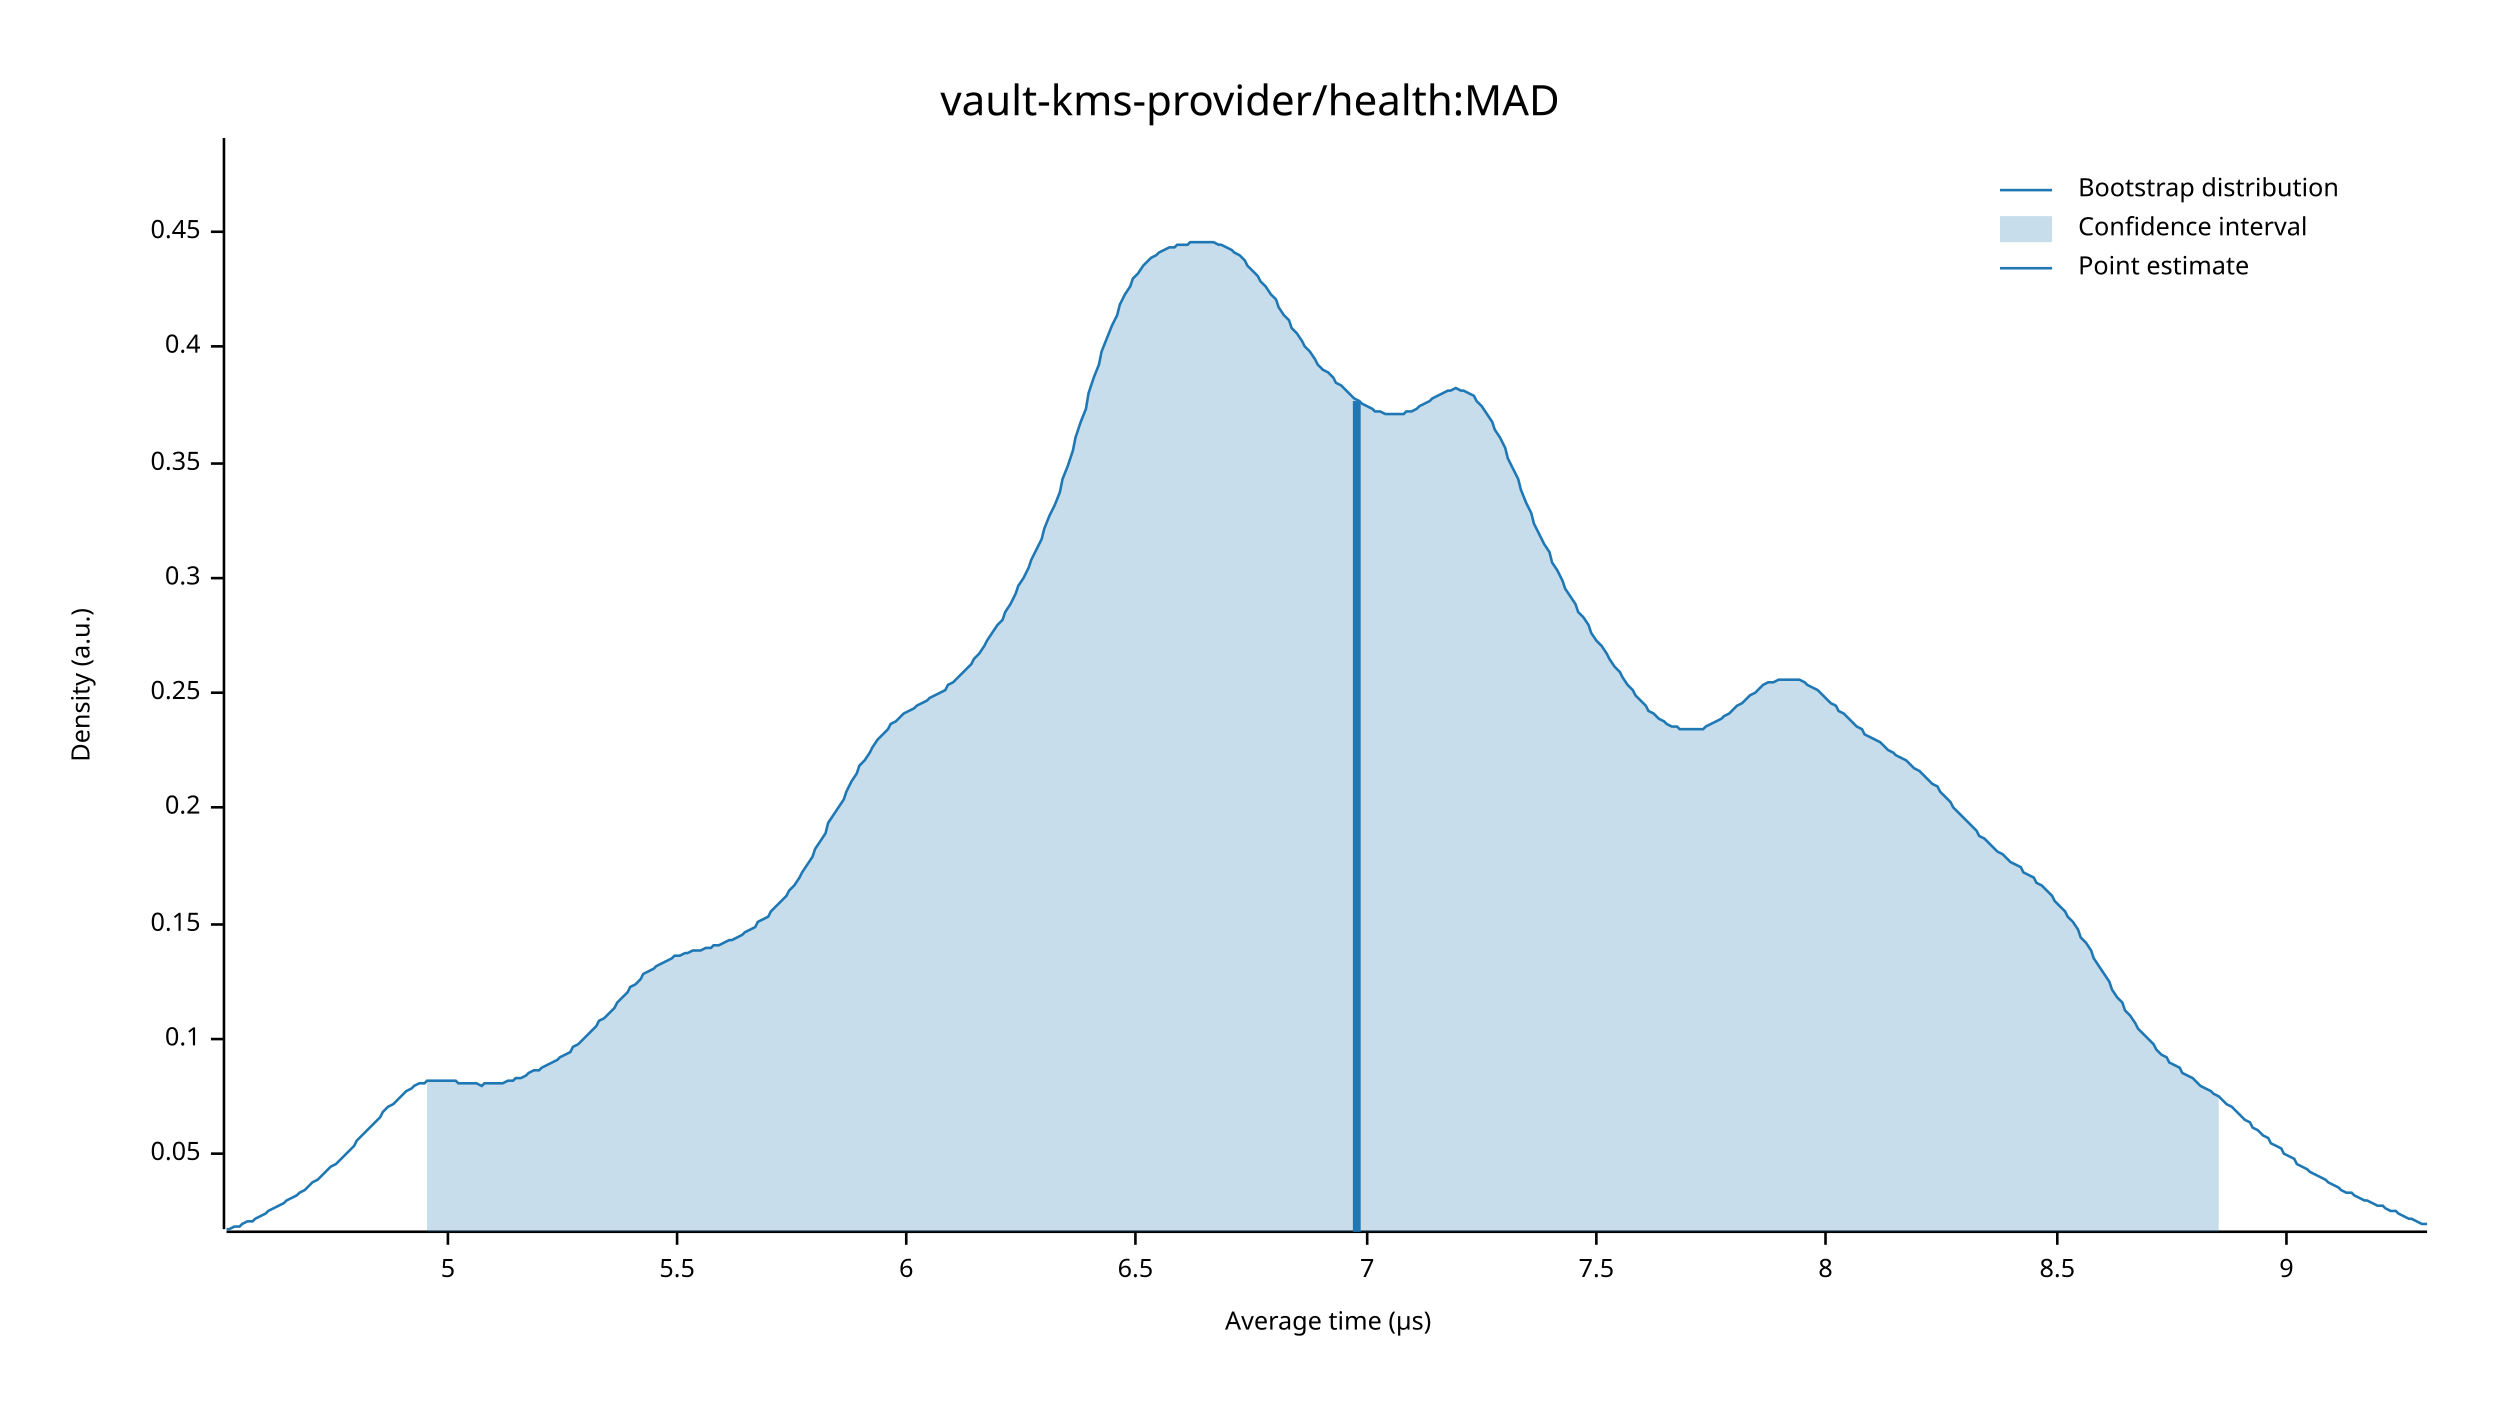
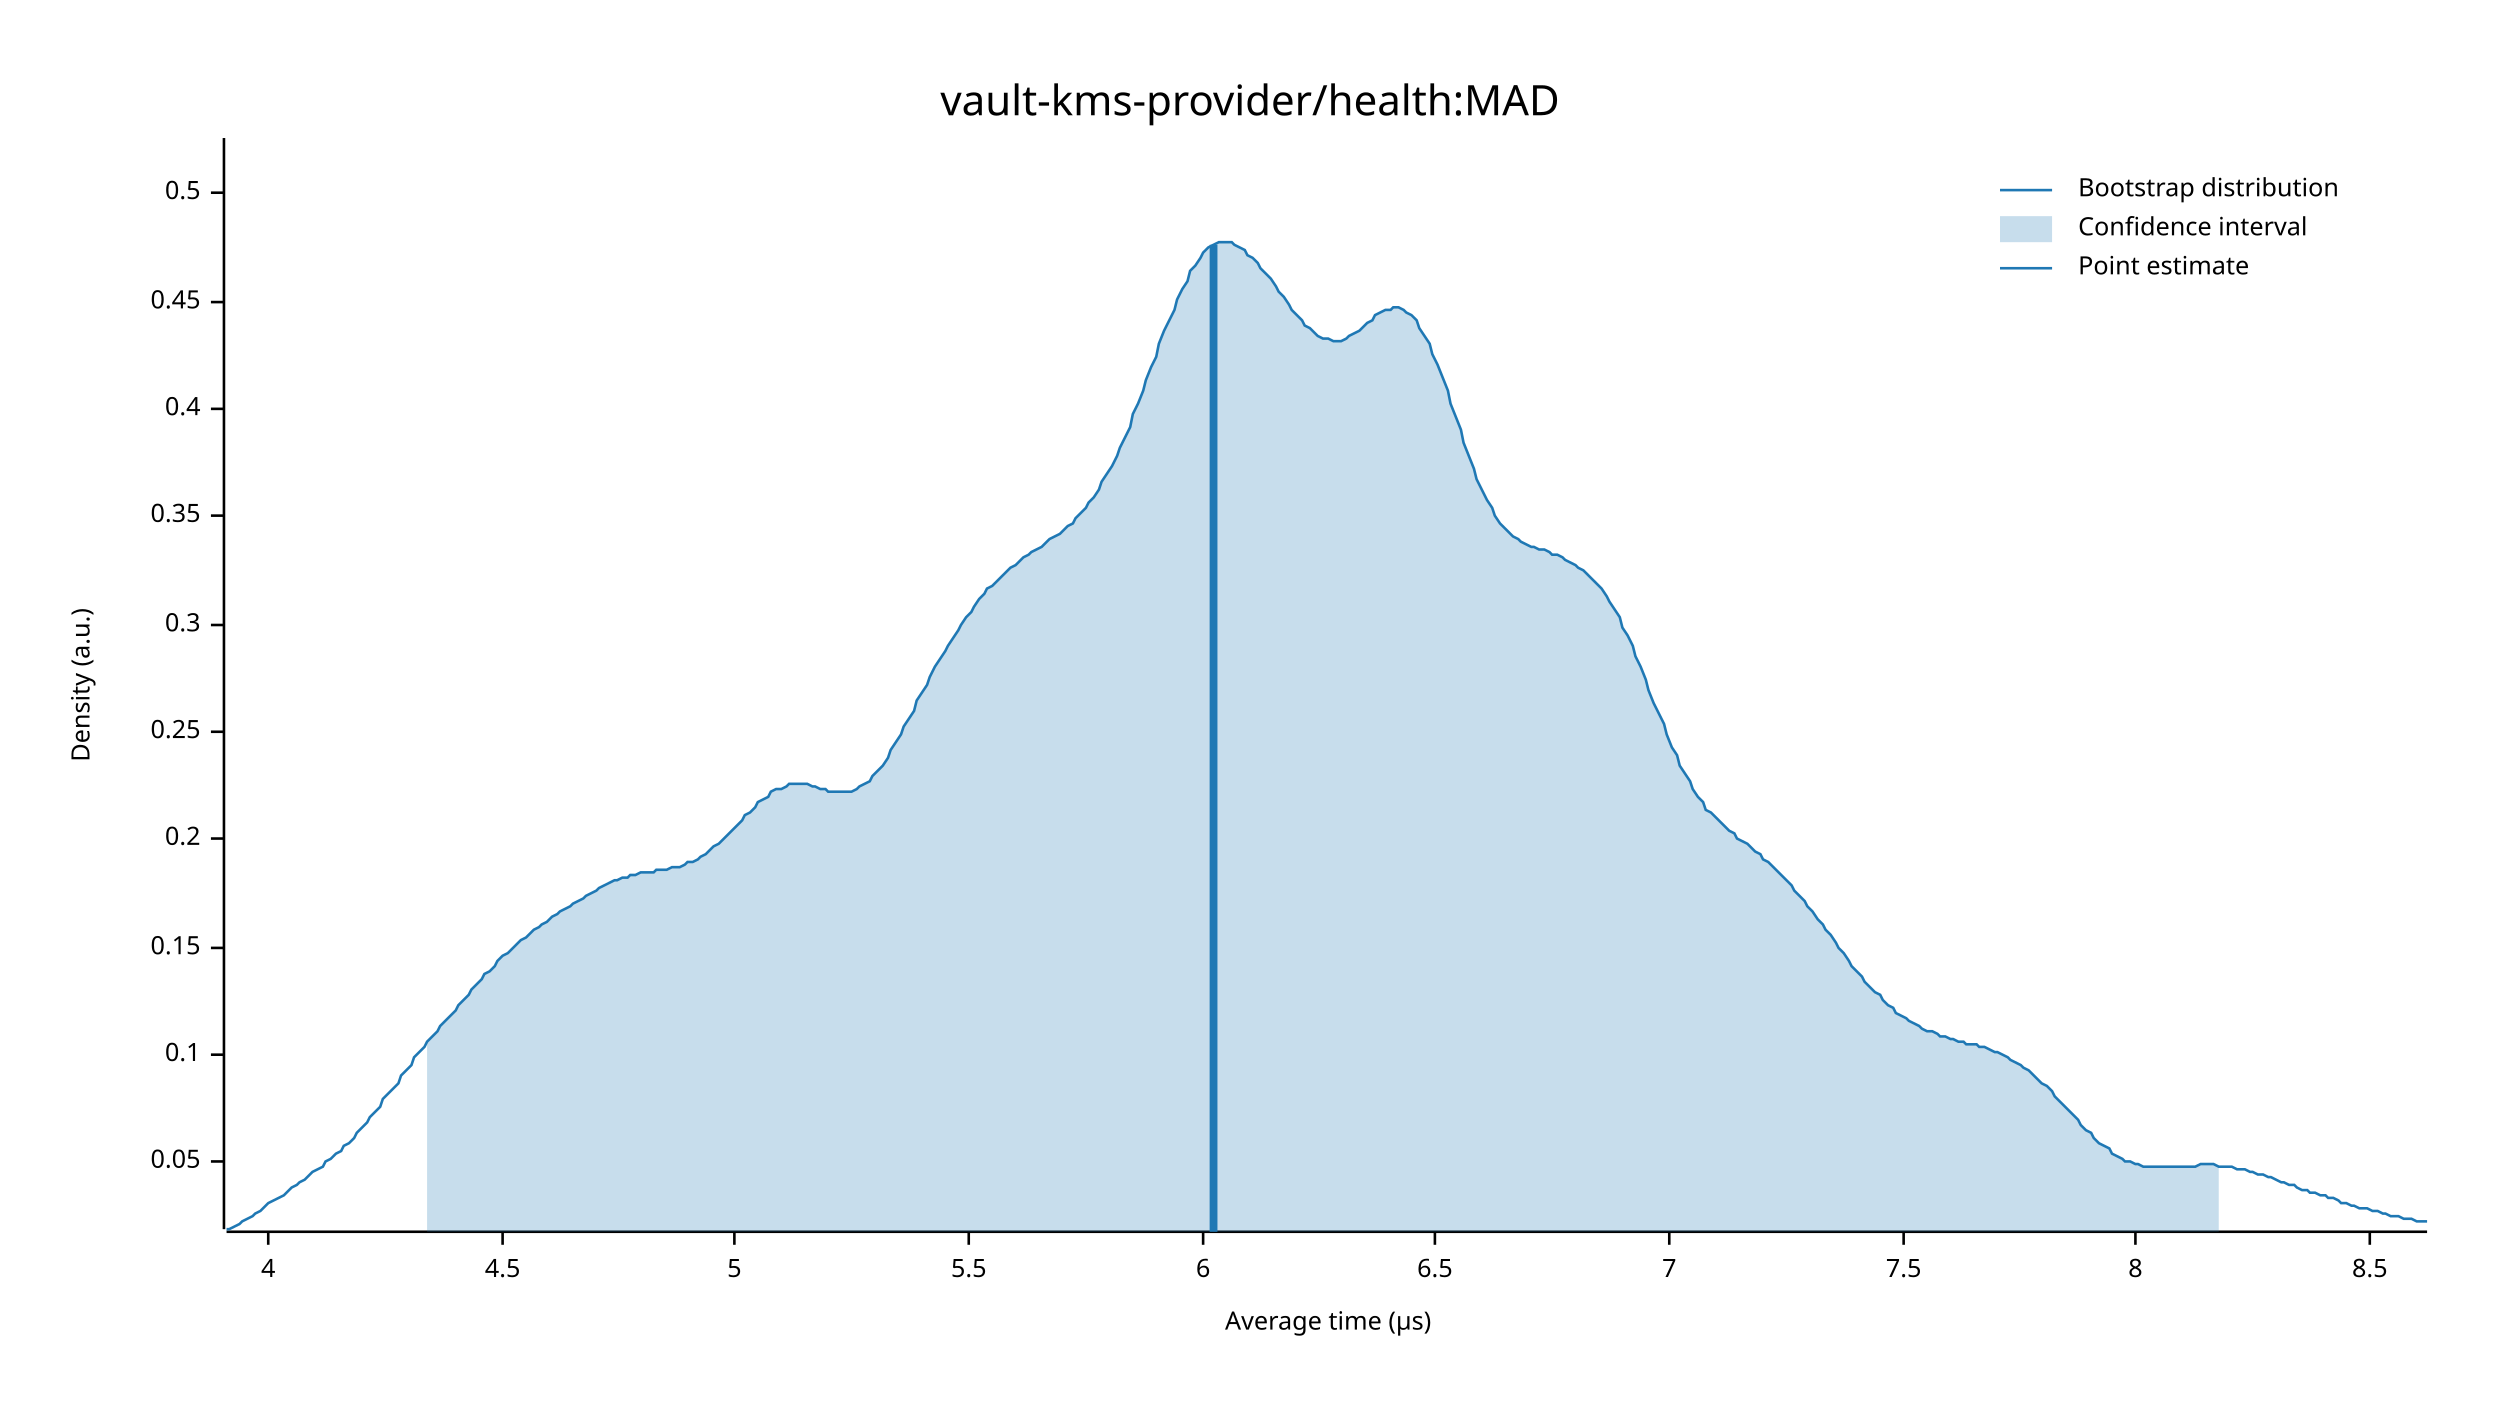
<svg xmlns="http://www.w3.org/2000/svg" width="960" height="540" viewBox="0 0 960 540">
  <text x="480" y="32" dy="0.76em" text-anchor="middle" font-family="sans-serif" font-size="16.129" opacity="1" fill="#000000">
vault-kms-provider/health:MAD
</text>
  <text x="27" y="263" dy="0.76em" text-anchor="middle" font-family="sans-serif" font-size="9.677" opacity="1" fill="#000000" transform="rotate(270, 27, 263)">
Density (a.u.)
</text>
  <text x="510" y="513" dy="-0.5ex" text-anchor="middle" font-family="sans-serif" font-size="9.677" opacity="1" fill="#000000">
Average time (µs)
</text>
  <polyline fill="none" opacity="1" stroke="#000000" stroke-width="1" points="86,53 86,472 " />
-   <text x="77" y="443" dy="0.5ex" text-anchor="end" font-family="sans-serif" font-size="9.677" opacity="1" fill="#000000">
+   <text x="77" y="446" dy="0.5ex" text-anchor="end" font-family="sans-serif" font-size="9.677" opacity="1" fill="#000000">
0.05
</text>
-   <polyline fill="none" opacity="1" stroke="#000000" stroke-width="1" points="81,443 86,443 " />
-   <text x="77" y="399" dy="0.5ex" text-anchor="end" font-family="sans-serif" font-size="9.677" opacity="1" fill="#000000">
+   <polyline fill="none" opacity="1" stroke="#000000" stroke-width="1" points="81,446 86,446 " />
+   <text x="77" y="405" dy="0.5ex" text-anchor="end" font-family="sans-serif" font-size="9.677" opacity="1" fill="#000000">
0.1
</text>
-   <polyline fill="none" opacity="1" stroke="#000000" stroke-width="1" points="81,399 86,399 " />
-   <text x="77" y="355" dy="0.5ex" text-anchor="end" font-family="sans-serif" font-size="9.677" opacity="1" fill="#000000">
+   <polyline fill="none" opacity="1" stroke="#000000" stroke-width="1" points="81,405 86,405 " />
+   <text x="77" y="364" dy="0.5ex" text-anchor="end" font-family="sans-serif" font-size="9.677" opacity="1" fill="#000000">
0.15
</text>
-   <polyline fill="none" opacity="1" stroke="#000000" stroke-width="1" points="81,355 86,355 " />
-   <text x="77" y="310" dy="0.5ex" text-anchor="end" font-family="sans-serif" font-size="9.677" opacity="1" fill="#000000">
+   <polyline fill="none" opacity="1" stroke="#000000" stroke-width="1" points="81,364 86,364 " />
+   <text x="77" y="322" dy="0.5ex" text-anchor="end" font-family="sans-serif" font-size="9.677" opacity="1" fill="#000000">
0.2
</text>
-   <polyline fill="none" opacity="1" stroke="#000000" stroke-width="1" points="81,310 86,310 " />
-   <text x="77" y="266" dy="0.5ex" text-anchor="end" font-family="sans-serif" font-size="9.677" opacity="1" fill="#000000">
+   <polyline fill="none" opacity="1" stroke="#000000" stroke-width="1" points="81,322 86,322 " />
+   <text x="77" y="281" dy="0.5ex" text-anchor="end" font-family="sans-serif" font-size="9.677" opacity="1" fill="#000000">
0.25
</text>
-   <polyline fill="none" opacity="1" stroke="#000000" stroke-width="1" points="81,266 86,266 " />
-   <text x="77" y="222" dy="0.5ex" text-anchor="end" font-family="sans-serif" font-size="9.677" opacity="1" fill="#000000">
+   <polyline fill="none" opacity="1" stroke="#000000" stroke-width="1" points="81,281 86,281 " />
+   <text x="77" y="240" dy="0.5ex" text-anchor="end" font-family="sans-serif" font-size="9.677" opacity="1" fill="#000000">
0.3
</text>
-   <polyline fill="none" opacity="1" stroke="#000000" stroke-width="1" points="81,222 86,222 " />
-   <text x="77" y="178" dy="0.5ex" text-anchor="end" font-family="sans-serif" font-size="9.677" opacity="1" fill="#000000">
+   <polyline fill="none" opacity="1" stroke="#000000" stroke-width="1" points="81,240 86,240 " />
+   <text x="77" y="198" dy="0.5ex" text-anchor="end" font-family="sans-serif" font-size="9.677" opacity="1" fill="#000000">
0.35
</text>
-   <polyline fill="none" opacity="1" stroke="#000000" stroke-width="1" points="81,178 86,178 " />
-   <text x="77" y="133" dy="0.5ex" text-anchor="end" font-family="sans-serif" font-size="9.677" opacity="1" fill="#000000">
+   <polyline fill="none" opacity="1" stroke="#000000" stroke-width="1" points="81,198 86,198 " />
+   <text x="77" y="157" dy="0.5ex" text-anchor="end" font-family="sans-serif" font-size="9.677" opacity="1" fill="#000000">
0.4
</text>
-   <polyline fill="none" opacity="1" stroke="#000000" stroke-width="1" points="81,133 86,133 " />
-   <text x="77" y="89" dy="0.5ex" text-anchor="end" font-family="sans-serif" font-size="9.677" opacity="1" fill="#000000">
+   <polyline fill="none" opacity="1" stroke="#000000" stroke-width="1" points="81,157 86,157 " />
+   <text x="77" y="116" dy="0.5ex" text-anchor="end" font-family="sans-serif" font-size="9.677" opacity="1" fill="#000000">
0.45
</text>
-   <polyline fill="none" opacity="1" stroke="#000000" stroke-width="1" points="81,89 86,89 " />
+   <polyline fill="none" opacity="1" stroke="#000000" stroke-width="1" points="81,116 86,116 " />
+   <text x="77" y="74" dy="0.5ex" text-anchor="end" font-family="sans-serif" font-size="9.677" opacity="1" fill="#000000">
+ 0.5
+ </text>
+   <polyline fill="none" opacity="1" stroke="#000000" stroke-width="1" points="81,74 86,74 " />
  <polyline fill="none" opacity="1" stroke="#000000" stroke-width="1" points="87,473 932,473 " />
-   <text x="172" y="483" dy="0.76em" text-anchor="middle" font-family="sans-serif" font-size="9.677" opacity="1" fill="#000000">
+   <text x="103" y="483" dy="0.76em" text-anchor="middle" font-family="sans-serif" font-size="9.677" opacity="1" fill="#000000">
+ 4
+ </text>
+   <polyline fill="none" opacity="1" stroke="#000000" stroke-width="1" points="103,473 103,478 " />
+   <text x="193" y="483" dy="0.76em" text-anchor="middle" font-family="sans-serif" font-size="9.677" opacity="1" fill="#000000">
+ 4.5
+ </text>
+   <polyline fill="none" opacity="1" stroke="#000000" stroke-width="1" points="193,473 193,478 " />
+   <text x="282" y="483" dy="0.76em" text-anchor="middle" font-family="sans-serif" font-size="9.677" opacity="1" fill="#000000">
5
</text>
-   <polyline fill="none" opacity="1" stroke="#000000" stroke-width="1" points="172,473 172,478 " />
-   <text x="260" y="483" dy="0.76em" text-anchor="middle" font-family="sans-serif" font-size="9.677" opacity="1" fill="#000000">
+   <polyline fill="none" opacity="1" stroke="#000000" stroke-width="1" points="282,473 282,478 " />
+   <text x="372" y="483" dy="0.76em" text-anchor="middle" font-family="sans-serif" font-size="9.677" opacity="1" fill="#000000">
5.5
</text>
-   <polyline fill="none" opacity="1" stroke="#000000" stroke-width="1" points="260,473 260,478 " />
-   <text x="348" y="483" dy="0.76em" text-anchor="middle" font-family="sans-serif" font-size="9.677" opacity="1" fill="#000000">
+   <polyline fill="none" opacity="1" stroke="#000000" stroke-width="1" points="372,473 372,478 " />
+   <text x="462" y="483" dy="0.76em" text-anchor="middle" font-family="sans-serif" font-size="9.677" opacity="1" fill="#000000">
6
</text>
-   <polyline fill="none" opacity="1" stroke="#000000" stroke-width="1" points="348,473 348,478 " />
-   <text x="436" y="483" dy="0.76em" text-anchor="middle" font-family="sans-serif" font-size="9.677" opacity="1" fill="#000000">
+   <polyline fill="none" opacity="1" stroke="#000000" stroke-width="1" points="462,473 462,478 " />
+   <text x="551" y="483" dy="0.76em" text-anchor="middle" font-family="sans-serif" font-size="9.677" opacity="1" fill="#000000">
6.5
</text>
-   <polyline fill="none" opacity="1" stroke="#000000" stroke-width="1" points="436,473 436,478 " />
-   <text x="525" y="483" dy="0.76em" text-anchor="middle" font-family="sans-serif" font-size="9.677" opacity="1" fill="#000000">
+   <polyline fill="none" opacity="1" stroke="#000000" stroke-width="1" points="551,473 551,478 " />
+   <text x="641" y="483" dy="0.76em" text-anchor="middle" font-family="sans-serif" font-size="9.677" opacity="1" fill="#000000">
7
</text>
-   <polyline fill="none" opacity="1" stroke="#000000" stroke-width="1" points="525,473 525,478 " />
-   <text x="613" y="483" dy="0.76em" text-anchor="middle" font-family="sans-serif" font-size="9.677" opacity="1" fill="#000000">
+   <polyline fill="none" opacity="1" stroke="#000000" stroke-width="1" points="641,473 641,478 " />
+   <text x="731" y="483" dy="0.76em" text-anchor="middle" font-family="sans-serif" font-size="9.677" opacity="1" fill="#000000">
7.5
</text>
-   <polyline fill="none" opacity="1" stroke="#000000" stroke-width="1" points="613,473 613,478 " />
-   <text x="701" y="483" dy="0.76em" text-anchor="middle" font-family="sans-serif" font-size="9.677" opacity="1" fill="#000000">
+   <polyline fill="none" opacity="1" stroke="#000000" stroke-width="1" points="731,473 731,478 " />
+   <text x="820" y="483" dy="0.76em" text-anchor="middle" font-family="sans-serif" font-size="9.677" opacity="1" fill="#000000">
8
</text>
-   <polyline fill="none" opacity="1" stroke="#000000" stroke-width="1" points="701,473 701,478 " />
-   <text x="790" y="483" dy="0.76em" text-anchor="middle" font-family="sans-serif" font-size="9.677" opacity="1" fill="#000000">
+   <polyline fill="none" opacity="1" stroke="#000000" stroke-width="1" points="820,473 820,478 " />
+   <text x="910" y="483" dy="0.76em" text-anchor="middle" font-family="sans-serif" font-size="9.677" opacity="1" fill="#000000">
8.5
</text>
-   <polyline fill="none" opacity="1" stroke="#000000" stroke-width="1" points="790,473 790,478 " />
-   <text x="878" y="483" dy="0.76em" text-anchor="middle" font-family="sans-serif" font-size="9.677" opacity="1" fill="#000000">
- 9
- </text>
-   <polyline fill="none" opacity="1" stroke="#000000" stroke-width="1" points="878,473 878,478 " />
-   <polyline fill="none" opacity="1" stroke="#1F78B4" stroke-width="1" points="87,472 88,472 90,471 92,471 93,470 95,469 97,469 98,468 100,467 102,466 103,465 105,464 107,463 109,462 110,461 112,460 114,459 115,458 117,457 119,455 120,454 122,453 124,451 125,450 127,448 129,447 131,445 132,444 134,442 136,440 137,438 139,436 141,434 142,433 144,431 146,429 147,427 149,425 151,424 153,422 154,421 156,419 158,418 159,417 161,416 163,416 164,415 166,415 168,415 169,415 171,415 173,415 175,415 176,416 178,416 180,416 181,416 183,416 185,417 186,416 188,416 190,416 191,416 193,416 195,415 197,415 198,414 200,414 202,413 203,412 205,411 207,411 208,410 210,409 212,408 214,407 215,406 217,405 219,404 220,402 222,401 224,399 225,398 227,396 229,394 230,392 232,391 234,389 236,387 237,385 239,383 241,381 242,379 244,378 246,376 247,374 249,373 251,372 252,371 254,370 256,369 258,368 259,367 261,367 263,366 264,366 266,365 268,365 269,365 271,364 273,364 274,363 276,363 278,362 280,361 281,361 283,360 285,359 286,358 288,357 290,356 291,354 293,353 295,352 296,350 298,348 300,346 302,344 303,342 305,340 307,337 308,335 310,332 312,329 313,326 315,323 317,320 318,316 320,313 322,310 324,307 325,304 327,300 329,297 330,294 332,292 334,289 335,287 337,284 339,282 341,280 342,278 344,277 346,275 347,274 349,273 351,272 352,271 354,270 356,269 357,268 359,267 361,266 363,265 364,263 366,262 368,260 369,259 371,257 373,255 374,253 376,251 378,248 379,246 381,243 383,240 385,238 386,235 388,232 390,228 391,225 393,222 395,218 396,215 398,211 400,207 401,203 403,198 405,194 407,189 408,184 410,179 412,173 413,168 415,162 417,157 418,151 420,145 422,140 423,135 425,130 427,125 429,121 430,117 432,113 434,110 435,107 437,105 439,102 440,101 442,99 444,98 445,97 447,96 449,95 451,95 452,94 454,94 456,94 457,93 459,93 461,93 462,93 464,93 466,93 468,94 469,94 471,95 473,96 474,97 476,98 478,100 479,102 481,104 483,106 484,108 486,110 488,113 490,115 491,118 493,121 495,123 496,126 498,128 500,131 501,133 503,135 505,138 506,140 508,142 510,143 512,145 513,147 515,148 517,150 518,151 520,153 522,154 523,155 525,156 527,157 528,158 530,158 532,159 534,159 535,159 537,159 539,159 540,158 542,158 544,157 545,156 547,155 549,154 550,153 552,152 554,151 556,150 557,150 559,149 561,150 562,150 564,151 566,152 567,154 569,156 571,159 573,162 574,165 576,168 578,172 579,176 581,180 583,184 584,188 586,193 588,197 589,201 591,205 593,209 595,212 596,216 598,219 600,223 601,226 603,229 605,232 606,235 608,237 610,240 611,243 613,246 615,248 617,251 618,253 620,256 622,258 623,260 625,263 627,265 628,267 630,269 632,271 633,273 635,274 637,276 639,277 640,278 642,279 644,279 645,280 647,280 649,280 650,280 652,280 654,280 655,279 657,278 659,277 661,276 662,275 664,274 666,272 667,271 669,270 671,268 672,267 674,266 676,264 677,263 679,262 681,262 683,261 684,261 686,261 688,261 689,261 691,261 693,262 694,263 696,264 698,265 700,267 701,268 703,270 705,271 706,273 708,274 710,276 711,277 713,279 715,280 716,282 718,283 720,284 722,285 723,286 725,288 727,289 728,290 730,291 732,292 733,293 735,295 737,296 738,297 740,299 742,301 744,302 745,304 747,306 749,308 750,310 752,312 754,314 755,315 757,317 759,319 760,321 762,322 764,324 766,326 767,327 769,328 771,330 772,331 774,332 776,333 777,335 779,336 781,337 782,339 784,340 786,342 788,344 789,346 791,348 793,350 794,352 796,354 798,357 799,360 801,362 803,365 804,368 806,371 808,374 810,377 811,380 813,383 815,385 816,388 818,390 820,393 821,395 823,397 825,399 827,401 828,403 830,405 832,406 833,408 835,409 837,410 838,412 840,413 842,414 843,415 845,417 847,418 849,419 850,420 852,421 854,423 855,424 857,425 859,427 860,428 862,430 864,431 865,433 867,434 869,436 871,437 872,439 874,440 876,441 877,443 879,444 881,445 882,447 884,448 886,449 887,450 889,451 891,452 893,453 894,454 896,455 898,456 899,457 901,458 903,458 904,459 906,460 908,461 909,461 911,462 913,463 915,463 916,464 918,465 920,465 921,466 923,467 925,468 926,468 928,469 930,470 932,470 " />
-   <polygon opacity="0.25" fill="#1F78B4" points="164,415 166,415 168,415 169,415 171,415 173,415 175,415 176,416 178,416 180,416 181,416 183,416 185,417 186,416 188,416 190,416 191,416 193,416 195,415 197,415 198,414 200,414 202,413 203,412 205,411 207,411 208,410 210,409 212,408 214,407 215,406 217,405 219,404 220,402 222,401 224,399 225,398 227,396 229,394 230,392 232,391 234,389 236,387 237,385 239,383 241,381 242,379 244,378 246,376 247,374 249,373 251,372 252,371 254,370 256,369 258,368 259,367 261,367 263,366 264,366 266,365 268,365 269,365 271,364 273,364 274,363 276,363 278,362 280,361 281,361 283,360 285,359 286,358 288,357 290,356 291,354 293,353 295,352 296,350 298,348 300,346 302,344 303,342 305,340 307,337 308,335 310,332 312,329 313,326 315,323 317,320 318,316 320,313 322,310 324,307 325,304 327,300 329,297 330,294 332,292 334,289 335,287 337,284 339,282 341,280 342,278 344,277 346,275 347,274 349,273 351,272 352,271 354,270 356,269 357,268 359,267 361,266 363,265 364,263 366,262 368,260 369,259 371,257 373,255 374,253 376,251 378,248 379,246 381,243 383,240 385,238 386,235 388,232 390,228 391,225 393,222 395,218 396,215 398,211 400,207 401,203 403,198 405,194 407,189 408,184 410,179 412,173 413,168 415,162 417,157 418,151 420,145 422,140 423,135 425,130 427,125 429,121 430,117 432,113 434,110 435,107 437,105 439,102 440,101 442,99 444,98 445,97 447,96 449,95 451,95 452,94 454,94 456,94 457,93 459,93 461,93 462,93 464,93 466,93 468,94 469,94 471,95 473,96 474,97 476,98 478,100 479,102 481,104 483,106 484,108 486,110 488,113 490,115 491,118 493,121 495,123 496,126 498,128 500,131 501,133 503,135 505,138 506,140 508,142 510,143 512,145 513,147 515,148 517,150 518,151 520,153 522,154 523,155 525,156 527,157 528,158 530,158 532,159 534,159 535,159 537,159 539,159 540,158 542,158 544,157 545,156 547,155 549,154 550,153 552,152 554,151 556,150 557,150 559,149 561,150 562,150 564,151 566,152 567,154 569,156 571,159 573,162 574,165 576,168 578,172 579,176 581,180 583,184 584,188 586,193 588,197 589,201 591,205 593,209 595,212 596,216 598,219 600,223 601,226 603,229 605,232 606,235 608,237 610,240 611,243 613,246 615,248 617,251 618,253 620,256 622,258 623,260 625,263 627,265 628,267 630,269 632,271 633,273 635,274 637,276 639,277 640,278 642,279 644,279 645,280 647,280 649,280 650,280 652,280 654,280 655,279 657,278 659,277 661,276 662,275 664,274 666,272 667,271 669,270 671,268 672,267 674,266 676,264 677,263 679,262 681,262 683,261 684,261 686,261 688,261 689,261 691,261 693,262 694,263 696,264 698,265 700,267 701,268 703,270 705,271 706,273 708,274 710,276 711,277 713,279 715,280 716,282 718,283 720,284 722,285 723,286 725,288 727,289 728,290 730,291 732,292 733,293 735,295 737,296 738,297 740,299 742,301 744,302 745,304 747,306 749,308 750,310 752,312 754,314 755,315 757,317 759,319 760,321 762,322 764,324 766,326 767,327 769,328 771,330 772,331 774,332 776,333 777,335 779,336 781,337 782,339 784,340 786,342 788,344 789,346 791,348 793,350 794,352 796,354 798,357 799,360 801,362 803,365 804,368 806,371 808,374 810,377 811,380 813,383 815,385 816,388 818,390 820,393 821,395 823,397 825,399 827,401 828,403 830,405 832,406 833,408 835,409 837,410 838,412 840,413 842,414 843,415 845,417 847,418 849,419 850,420 852,421 852,473 164,473 " />
-   <polyline fill="none" opacity="1" stroke="#1F78B4" stroke-width="3" points="521,473 521,154 " />
+   <polyline fill="none" opacity="1" stroke="#000000" stroke-width="1" points="910,473 910,478 " />
+   <polyline fill="none" opacity="1" stroke="#1F78B4" stroke-width="1" points="87,472 88,472 90,471 92,470 93,469 95,468 97,467 98,466 100,465 102,463 103,462 105,461 107,460 109,459 110,458 112,456 114,455 115,454 117,453 119,451 120,450 122,449 124,448 125,446 127,445 129,443 131,442 132,440 134,439 136,437 137,435 139,433 141,431 142,429 144,427 146,425 147,422 149,420 151,418 153,416 154,413 156,411 158,409 159,406 161,404 163,402 164,400 166,398 168,396 169,394 171,392 173,390 175,388 176,386 178,384 180,382 181,380 183,378 185,376 186,374 188,373 190,371 191,369 193,367 195,366 197,364 198,363 200,361 202,360 203,359 205,357 207,356 208,355 210,354 212,352 214,351 215,350 217,349 219,348 220,347 222,346 224,345 225,344 227,343 229,342 230,341 232,340 234,339 236,338 237,338 239,337 241,337 242,336 244,336 246,335 247,335 249,335 251,335 252,334 254,334 256,334 258,333 259,333 261,333 263,332 264,331 266,331 268,330 269,329 271,328 273,326 274,325 276,324 278,322 280,320 281,319 283,317 285,315 286,313 288,312 290,310 291,308 293,307 295,306 296,304 298,303 300,303 302,302 303,301 305,301 307,301 308,301 310,301 312,302 313,302 315,303 317,303 318,304 320,304 322,304 324,304 325,304 327,304 329,303 330,302 332,301 334,300 335,298 337,296 339,294 341,291 342,288 344,285 346,282 347,279 349,276 351,273 352,269 354,266 356,263 357,260 359,256 361,253 363,250 364,248 366,245 368,242 369,240 371,237 373,235 374,233 376,230 378,228 379,226 381,225 383,223 385,221 386,220 388,218 390,217 391,216 393,214 395,213 396,212 398,211 400,210 401,209 403,207 405,206 407,205 408,204 410,202 412,201 413,199 415,197 417,195 418,193 420,191 422,188 423,185 425,182 427,179 429,175 430,172 432,168 434,164 435,159 437,155 439,150 440,146 442,141 444,137 445,132 447,127 449,123 451,119 452,115 454,111 456,108 457,104 459,102 461,99 462,97 464,95 466,94 468,93 469,93 471,93 473,93 474,94 476,95 478,96 479,98 481,99 483,101 484,103 486,105 488,107 490,110 491,112 493,114 495,117 496,119 498,121 500,123 501,125 503,126 505,128 506,129 508,130 510,130 512,131 513,131 515,131 517,130 518,129 520,128 522,127 523,126 525,124 527,123 528,121 530,120 532,119 534,119 535,118 537,118 539,119 540,120 542,121 544,123 545,126 547,129 549,132 550,136 552,140 554,145 556,150 557,155 559,160 561,165 562,170 564,175 566,180 567,184 569,188 571,192 573,195 574,198 576,201 578,203 579,204 581,206 583,207 584,208 586,209 588,210 589,210 591,211 593,211 595,212 596,213 598,213 600,214 601,215 603,216 605,217 606,218 608,219 610,221 611,222 613,224 615,226 617,229 618,231 620,234 622,237 623,241 625,244 627,248 628,252 630,256 632,261 633,265 635,270 637,274 639,278 640,282 642,287 644,290 645,294 647,297 649,300 650,303 652,306 654,308 655,311 657,312 659,314 661,316 662,317 664,319 666,320 667,322 669,323 671,324 672,325 674,327 676,328 677,330 679,331 681,333 683,335 684,336 686,338 688,340 689,342 691,344 693,346 694,348 696,350 698,353 700,355 701,357 703,359 705,362 706,364 708,366 710,369 711,371 713,373 715,375 716,377 718,379 720,381 722,382 723,384 725,386 727,387 728,389 730,390 732,391 733,392 735,393 737,394 738,395 740,396 742,396 744,397 745,398 747,398 749,399 750,399 752,400 754,400 755,401 757,401 759,401 760,402 762,402 764,403 766,404 767,404 769,405 771,406 772,407 774,408 776,409 777,410 779,411 781,413 782,414 784,416 786,417 788,419 789,421 791,423 793,425 794,426 796,428 798,430 799,432 801,434 803,435 804,437 806,439 808,440 810,441 811,443 813,444 815,445 816,446 818,446 820,447 821,447 823,448 825,448 827,448 828,448 830,448 832,448 833,448 835,448 837,448 838,448 840,448 842,448 843,448 845,447 847,447 849,447 850,447 852,448 854,448 855,448 857,448 859,449 860,449 862,449 864,450 865,450 867,451 869,451 871,452 872,452 874,453 876,454 877,454 879,455 881,455 882,456 884,457 886,457 887,458 889,458 891,459 893,459 894,460 896,460 898,461 899,462 901,462 903,463 904,463 906,464 908,464 909,464 911,465 913,465 915,466 916,466 918,467 920,467 921,467 923,468 925,468 926,468 928,469 930,469 932,469 " />
+   <polygon opacity="0.25" fill="#1F78B4" points="164,400 166,398 168,396 169,394 171,392 173,390 175,388 176,386 178,384 180,382 181,380 183,378 185,376 186,374 188,373 190,371 191,369 193,367 195,366 197,364 198,363 200,361 202,360 203,359 205,357 207,356 208,355 210,354 212,352 214,351 215,350 217,349 219,348 220,347 222,346 224,345 225,344 227,343 229,342 230,341 232,340 234,339 236,338 237,338 239,337 241,337 242,336 244,336 246,335 247,335 249,335 251,335 252,334 254,334 256,334 258,333 259,333 261,333 263,332 264,331 266,331 268,330 269,329 271,328 273,326 274,325 276,324 278,322 280,320 281,319 283,317 285,315 286,313 288,312 290,310 291,308 293,307 295,306 296,304 298,303 300,303 302,302 303,301 305,301 307,301 308,301 310,301 312,302 313,302 315,303 317,303 318,304 320,304 322,304 324,304 325,304 327,304 329,303 330,302 332,301 334,300 335,298 337,296 339,294 341,291 342,288 344,285 346,282 347,279 349,276 351,273 352,269 354,266 356,263 357,260 359,256 361,253 363,250 364,248 366,245 368,242 369,240 371,237 373,235 374,233 376,230 378,228 379,226 381,225 383,223 385,221 386,220 388,218 390,217 391,216 393,214 395,213 396,212 398,211 400,210 401,209 403,207 405,206 407,205 408,204 410,202 412,201 413,199 415,197 417,195 418,193 420,191 422,188 423,185 425,182 427,179 429,175 430,172 432,168 434,164 435,159 437,155 439,150 440,146 442,141 444,137 445,132 447,127 449,123 451,119 452,115 454,111 456,108 457,104 459,102 461,99 462,97 464,95 466,94 468,93 469,93 471,93 473,93 474,94 476,95 478,96 479,98 481,99 483,101 484,103 486,105 488,107 490,110 491,112 493,114 495,117 496,119 498,121 500,123 501,125 503,126 505,128 506,129 508,130 510,130 512,131 513,131 515,131 517,130 518,129 520,128 522,127 523,126 525,124 527,123 528,121 530,120 532,119 534,119 535,118 537,118 539,119 540,120 542,121 544,123 545,126 547,129 549,132 550,136 552,140 554,145 556,150 557,155 559,160 561,165 562,170 564,175 566,180 567,184 569,188 571,192 573,195 574,198 576,201 578,203 579,204 581,206 583,207 584,208 586,209 588,210 589,210 591,211 593,211 595,212 596,213 598,213 600,214 601,215 603,216 605,217 606,218 608,219 610,221 611,222 613,224 615,226 617,229 618,231 620,234 622,237 623,241 625,244 627,248 628,252 630,256 632,261 633,265 635,270 637,274 639,278 640,282 642,287 644,290 645,294 647,297 649,300 650,303 652,306 654,308 655,311 657,312 659,314 661,316 662,317 664,319 666,320 667,322 669,323 671,324 672,325 674,327 676,328 677,330 679,331 681,333 683,335 684,336 686,338 688,340 689,342 691,344 693,346 694,348 696,350 698,353 700,355 701,357 703,359 705,362 706,364 708,366 710,369 711,371 713,373 715,375 716,377 718,379 720,381 722,382 723,384 725,386 727,387 728,389 730,390 732,391 733,392 735,393 737,394 738,395 740,396 742,396 744,397 745,398 747,398 749,399 750,399 752,400 754,400 755,401 757,401 759,401 760,402 762,402 764,403 766,404 767,404 769,405 771,406 772,407 774,408 776,409 777,410 779,411 781,413 782,414 784,416 786,417 788,419 789,421 791,423 793,425 794,426 796,428 798,430 799,432 801,434 803,435 804,437 806,439 808,440 810,441 811,443 813,444 815,445 816,446 818,446 820,447 821,447 823,448 825,448 827,448 828,448 830,448 832,448 833,448 835,448 837,448 838,448 840,448 842,448 843,448 845,447 847,447 849,447 850,447 852,448 852,473 164,473 " />
+   <polyline fill="none" opacity="1" stroke="#1F78B4" stroke-width="3" points="466,473 466,94 " />
  <text x="798" y="68" dy="0.76em" text-anchor="start" font-family="sans-serif" font-size="9.677" opacity="1" fill="#000000">
Bootstrap distribution
</text>
  <text x="798" y="83" dy="0.76em" text-anchor="start" font-family="sans-serif" font-size="9.677" opacity="1" fill="#000000">
Confidence interval
</text>
  <text x="798" y="98" dy="0.76em" text-anchor="start" font-family="sans-serif" font-size="9.677" opacity="1" fill="#000000">
Point estimate
</text>
  <polyline fill="none" opacity="1" stroke="#1F78B4" stroke-width="1" points="768,73 788,73 " />
  <rect x="768" y="83" width="20" height="10" opacity="0.25" fill="#1F78B4" stroke="none" />
  <polyline fill="none" opacity="1" stroke="#1F78B4" stroke-width="1" points="768,103 788,103 " />
</svg>
